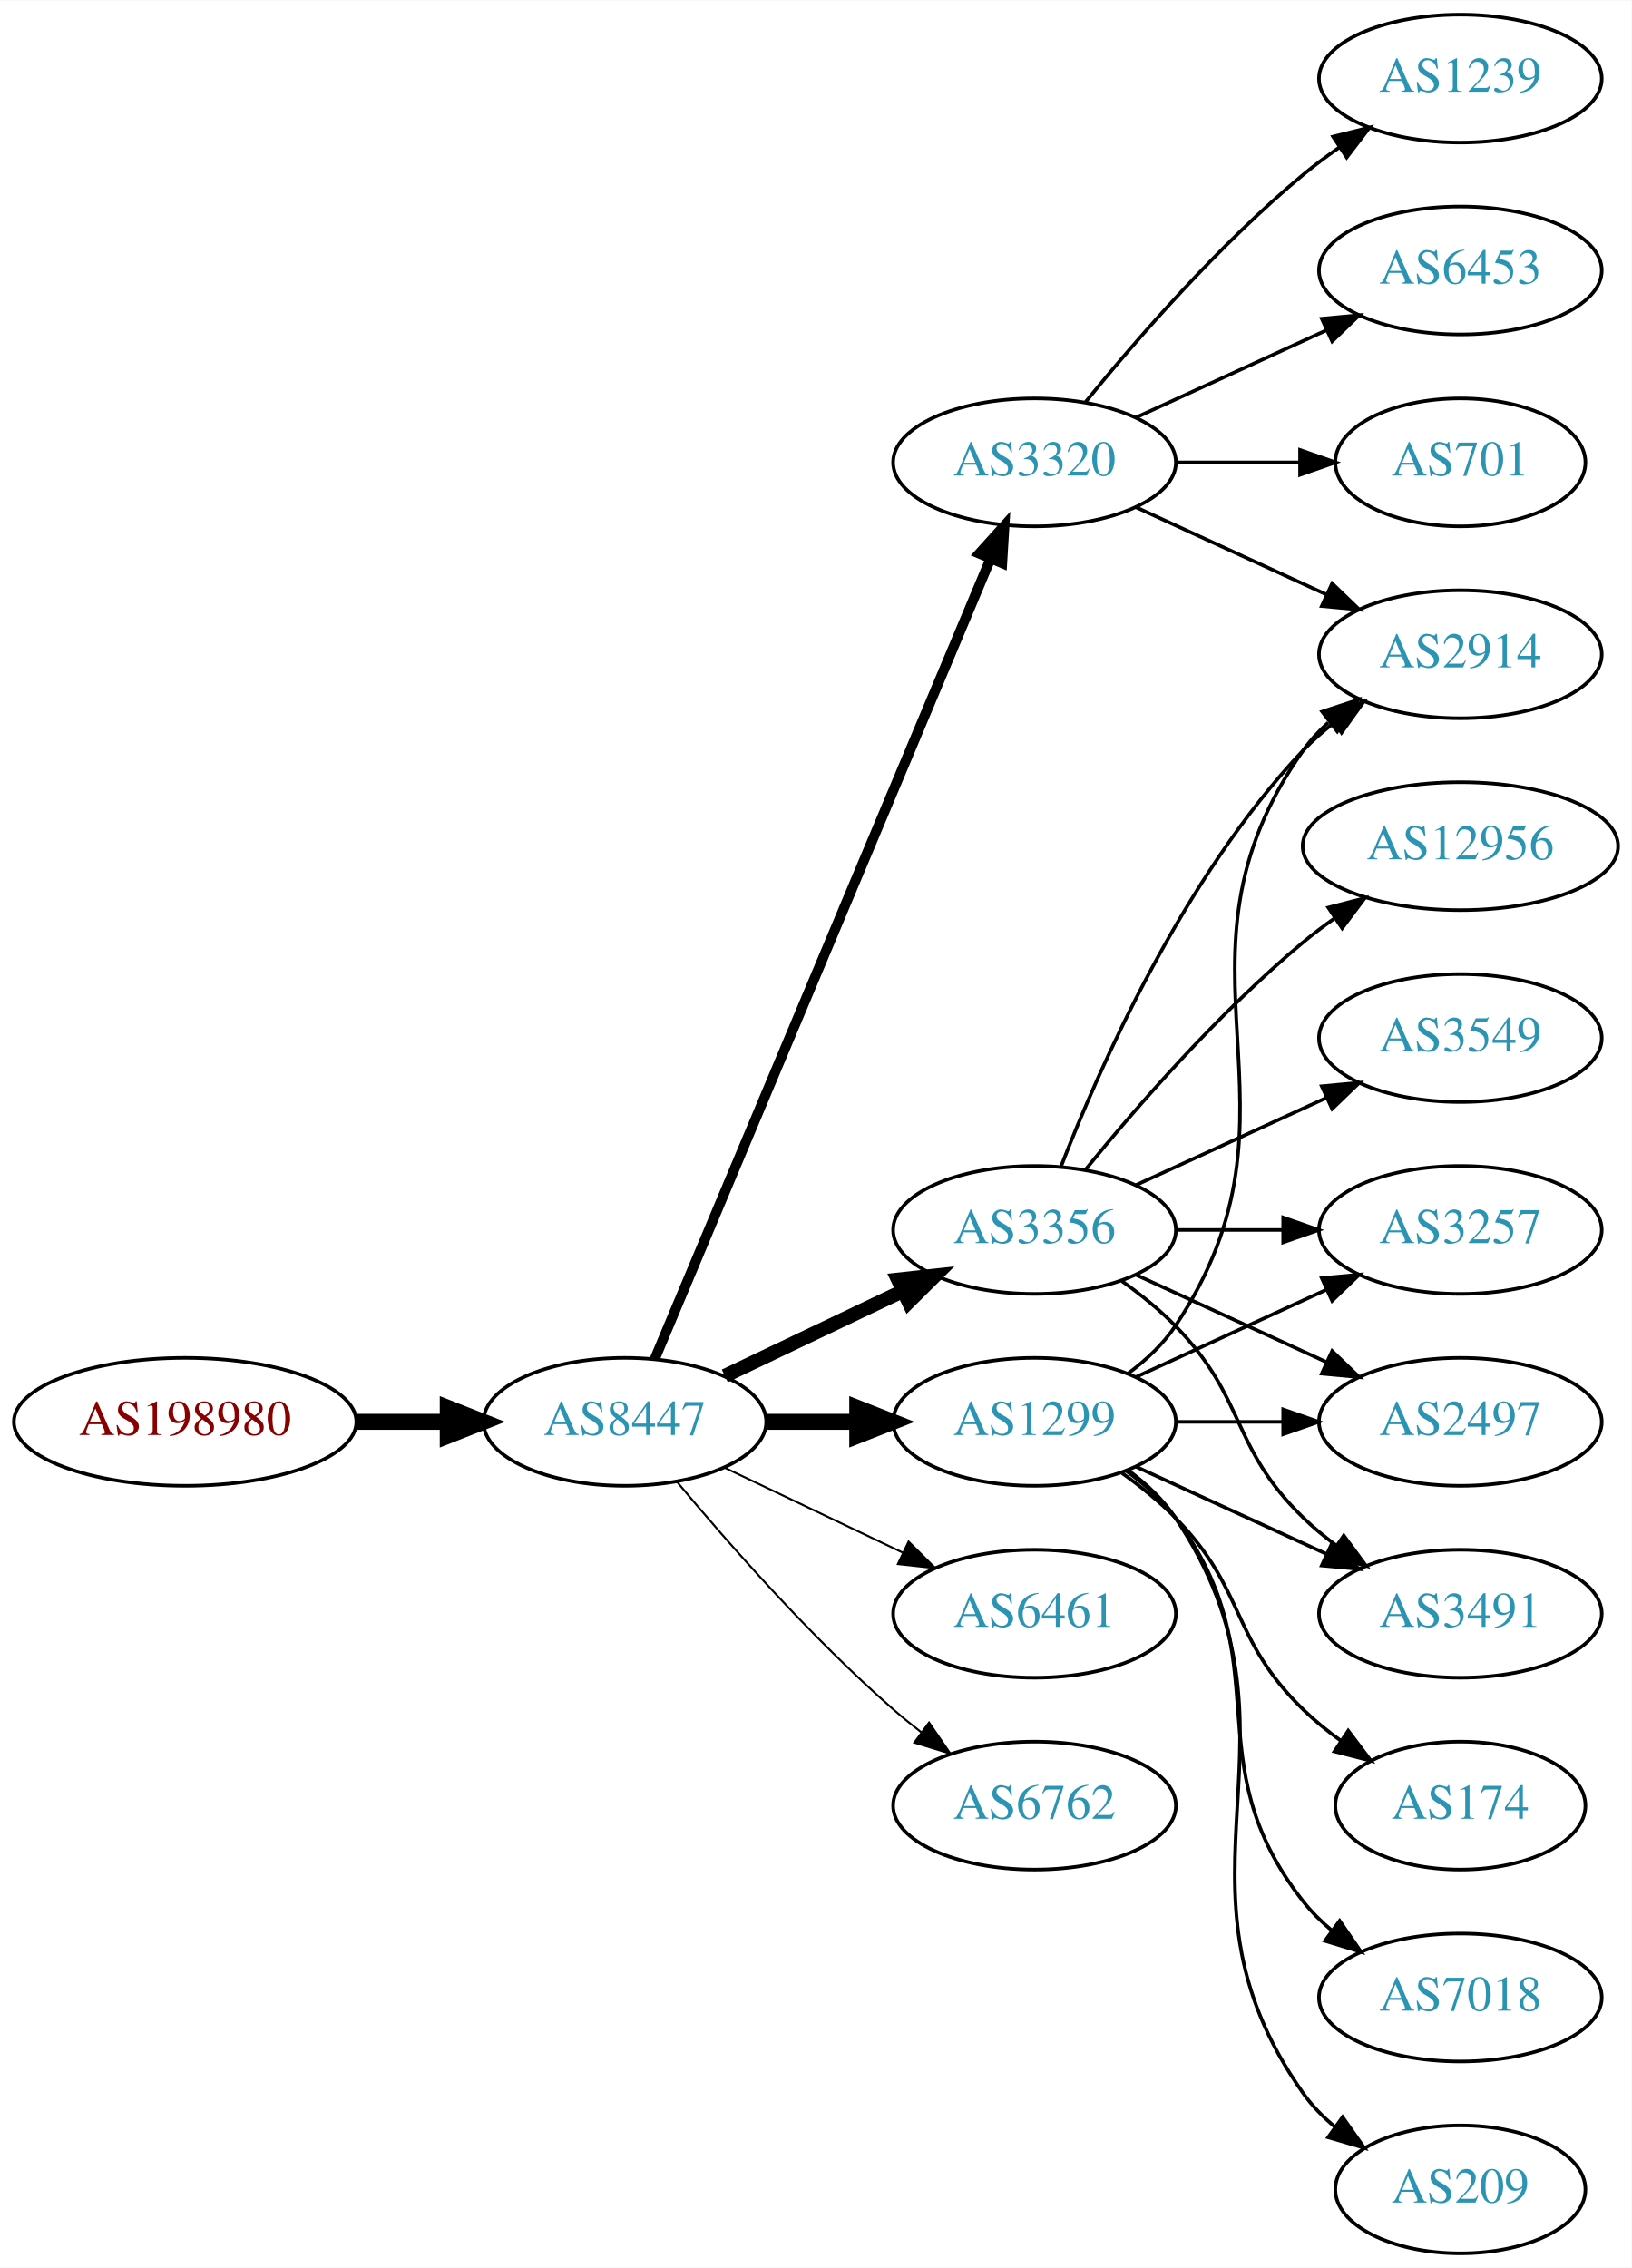
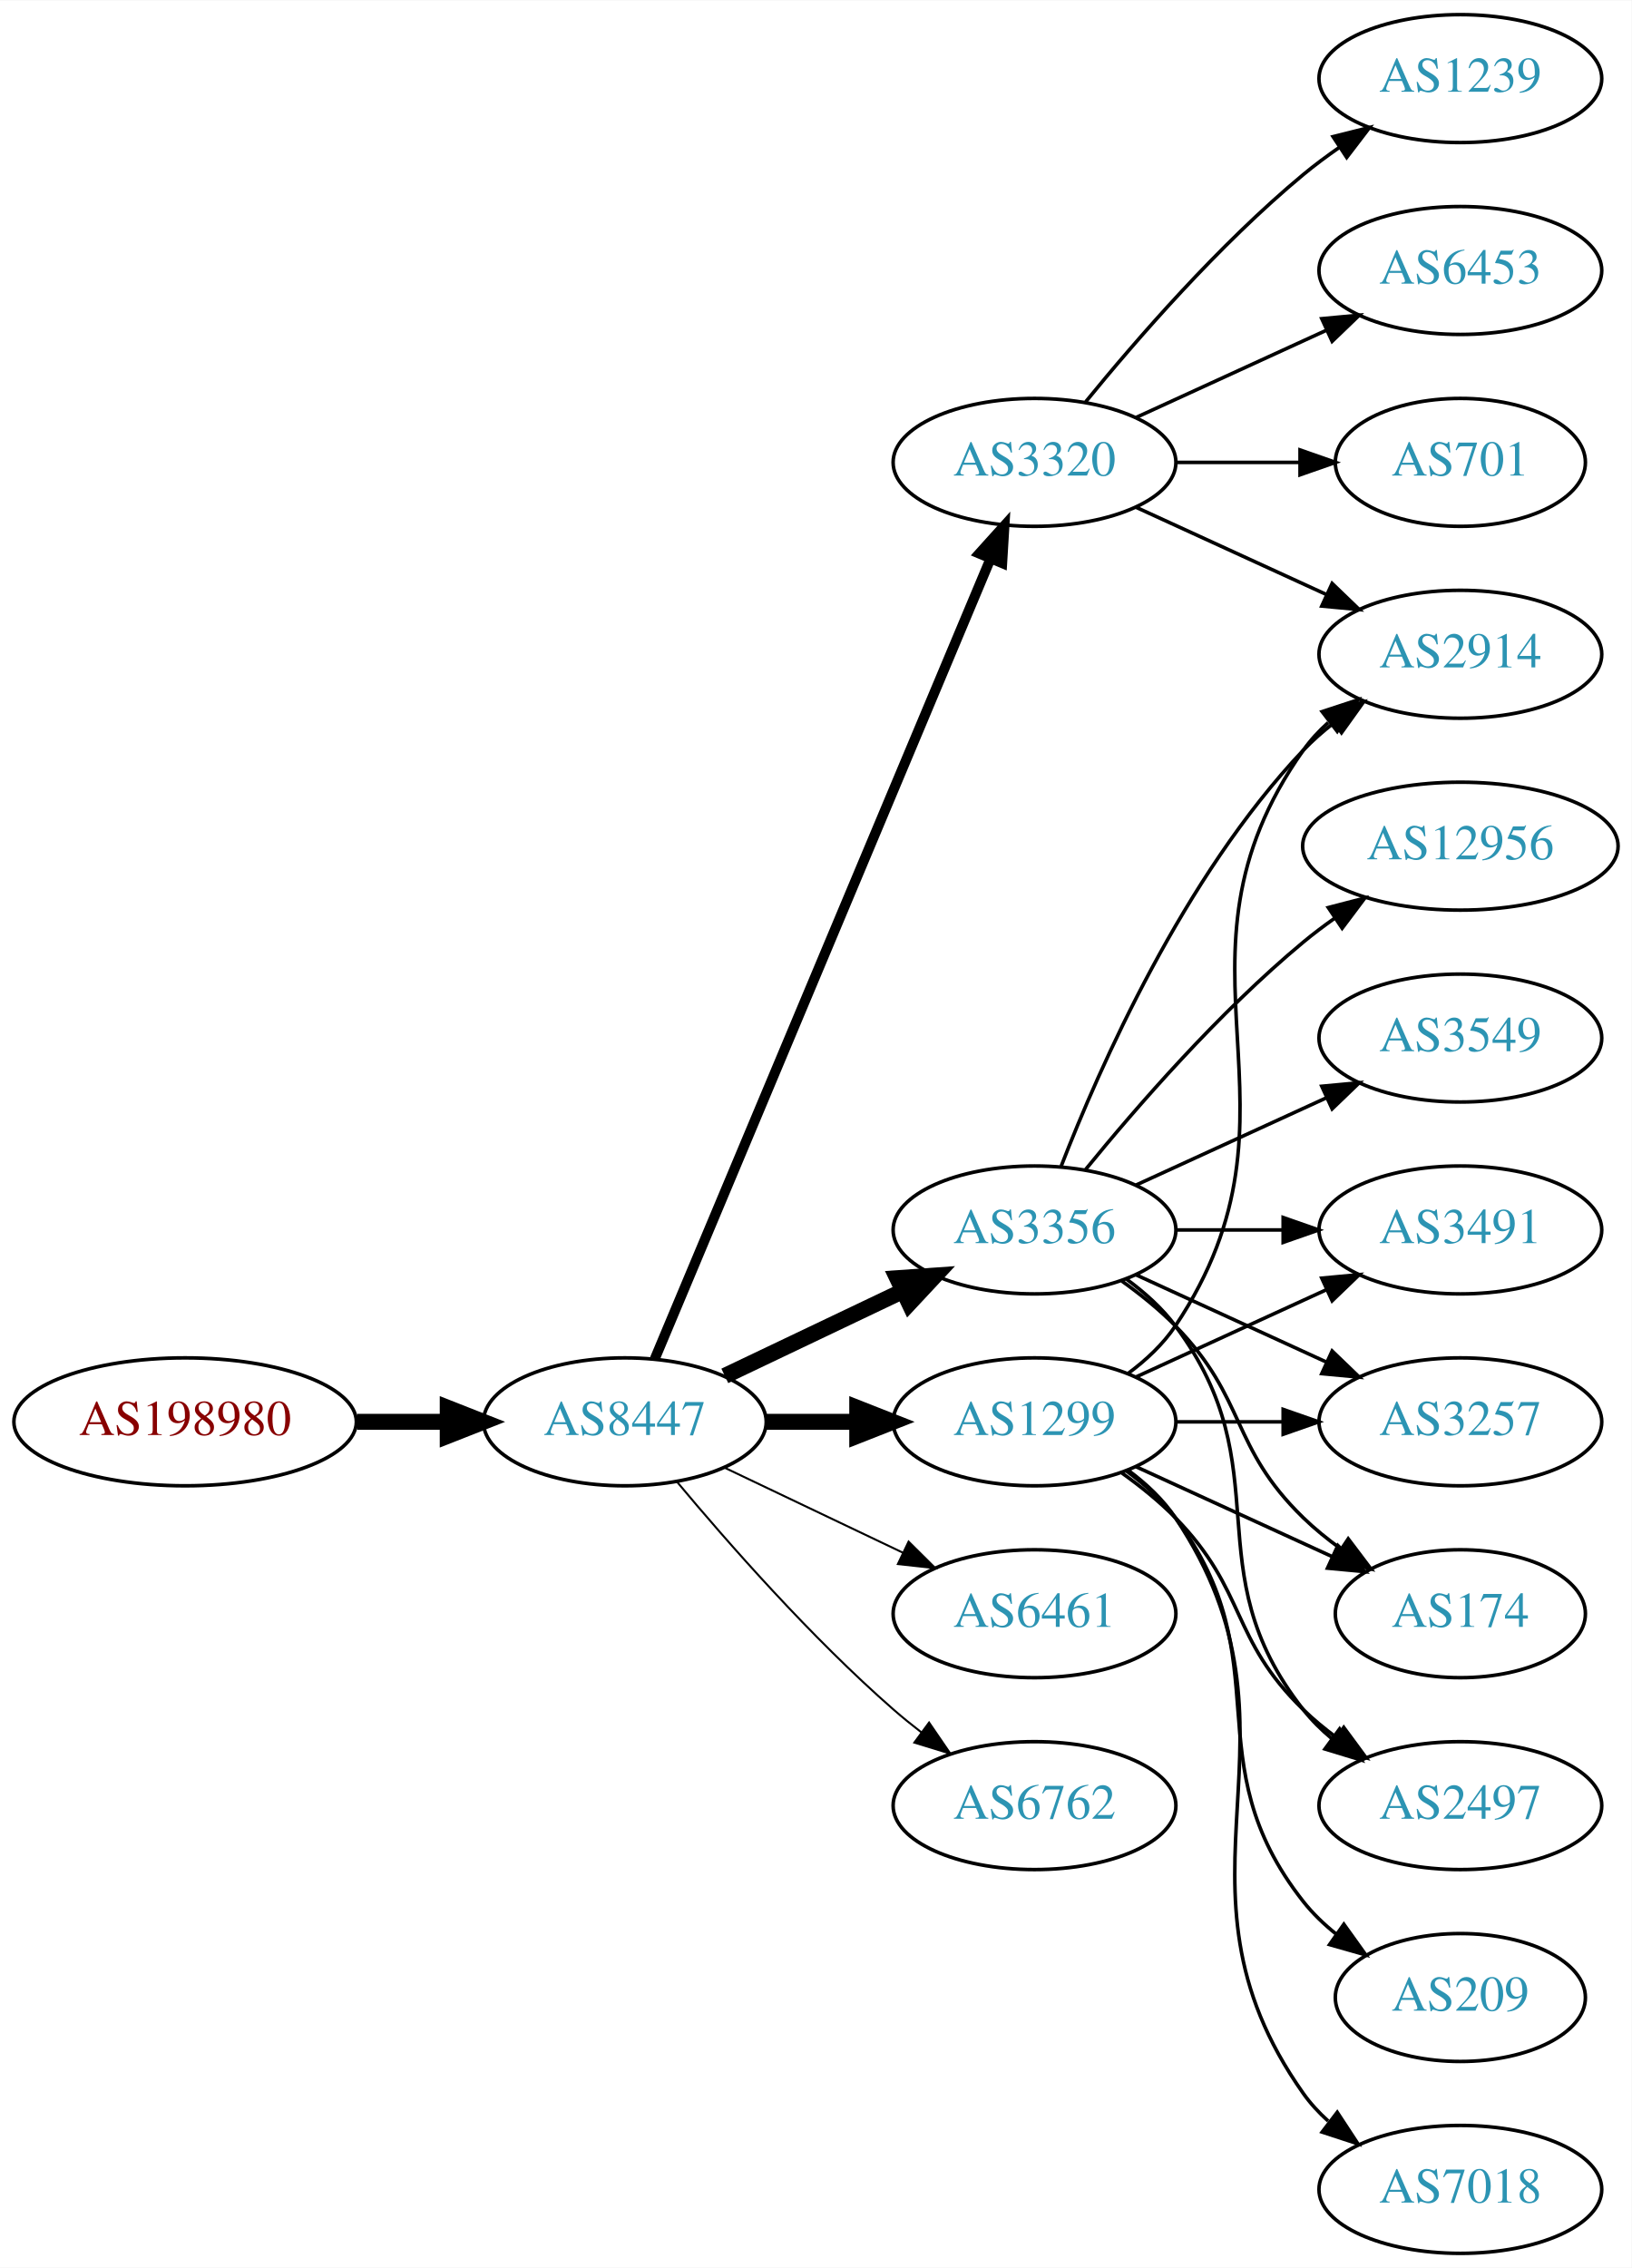
<svg xmlns="http://www.w3.org/2000/svg" xmlns:xlink="http://www.w3.org/1999/xlink" width="459pt" height="638pt" viewBox="0.00 0.00 459.17 638.00">
  <g id="graph0" class="graph" transform="scale(1 1) rotate(0) translate(4 634)">
    <polygon fill="white" stroke="none" points="-4,4 -4,-634 455.17,-634 455.17,4 -4,4" />
    <g id="node1" class="node">
      <g id="a_node1">
        <a xlink:href="/asn/198980" xlink:title="AS198980 ~ Crate.io AT GmbH [AT]">
          <ellipse fill="#ffffff" stroke="black" cx="48.096" cy="-234" rx="48.192" ry="18" />
          <text text-anchor="middle" x="48.096" y="-230.3" font-family="Times,serif" font-size="14.00" fill="#880000">AS198980</text>
        </a>
      </g>
    </g>
    <g id="node2" class="node">
      <g id="a_node2">
        <a xlink:href="/asn/8447" xlink:title="AS8447 ~ A1 Telekom Austria AG [AT]">
          <ellipse fill="#ffffff" stroke="black" cx="171.838" cy="-234" rx="39.794" ry="18" />
          <text text-anchor="middle" x="171.838" y="-230.3" font-family="Times,serif" font-size="14.00" fill="#2c94b3">AS8447</text>
        </a>
      </g>
    </g>
    <g id="edge1" class="edge">
      <path fill="none" stroke="black" stroke-width="4.5" d="M96.513,-234C104.867,-234 113.577,-234 121.969,-234" />
      <polygon fill="black" stroke="black" stroke-width="4.5" points="122.004,-237.938 132.004,-234 122.004,-230.063 122.004,-237.938" />
    </g>
    <g id="node3" class="node">
      <g id="a_node3">
        <a xlink:href="/asn/3356" xlink:title="AS3356 ~ Level 3 Parent, LLC [US]">
          <ellipse fill="#ffffff" stroke="black" cx="287.131" cy="-288" rx="39.794" ry="18" />
          <text text-anchor="middle" x="287.131" y="-284.3" font-family="Times,serif" font-size="14.00" fill="#2c94b3">AS3356</text>
        </a>
      </g>
    </g>
    <g id="edge2" class="edge">
-       <path fill="none" stroke="black" stroke-width="3.938" d="M199.974,-246.934C214.968,-254.081 233.789,-263.052 250.013,-270.785" />
-       <polygon fill="black" stroke="black" stroke-width="3.938" points="248.683,-274.028 259.216,-275.171 251.695,-267.709 248.683,-274.028" />
+       <path fill="none" stroke="black" stroke-width="4.5" d="M199.974,-246.934C214.968,-254.081 233.789,-263.052 250.013,-270.785" />
+       <polygon fill="black" stroke="black" stroke-width="4.5" points="248.495,-274.423 259.216,-275.171 251.883,-267.314 248.495,-274.423" />
    </g>
    <g id="node4" class="node">
      <g id="a_node4">
+         <a xlink:href="/asn/3320" xlink:title="AS3320 ~ DTAG [DE]">
+           <ellipse fill="#ffffff" stroke="black" cx="287.131" cy="-504" rx="39.794" ry="18" />
+           <text text-anchor="middle" x="287.131" y="-500.3" font-family="Times,serif" font-size="14.00" fill="#2c94b3">AS3320</text>
+         </a>
+       </g>
+     </g>
+     <g id="edge3" class="edge">
+       <path fill="none" stroke="black" stroke-width="2.812" d="M180.271,-251.715C199.597,-297.771 251.52,-421.514 274.692,-476.739" />
+       <polygon fill="black" stroke="black" stroke-width="2.812" points="271.573,-478.352 278.67,-486.219 278.028,-475.644 271.573,-478.352" />
+     </g>
+     <g id="node5" class="node">
+       <g id="a_node5">
        <a xlink:href="/asn/1299" xlink:title="AS1299 ~ Telia Carrier [EU]">
          <ellipse fill="#ffffff" stroke="black" cx="287.131" cy="-234" rx="39.794" ry="18" />
          <text text-anchor="middle" x="287.131" y="-230.3" font-family="Times,serif" font-size="14.00" fill="#2c94b3">AS1299</text>
        </a>
      </g>
    </g>
-     <g id="edge3" class="edge">
+     <g id="edge4" class="edge">
      <path fill="none" stroke="black" stroke-width="4.5" d="M211.51,-234C219.713,-234 228.477,-234 237.009,-234" />
      <polygon fill="black" stroke="black" stroke-width="4.5" points="237.248,-237.938 247.248,-234 237.248,-230.063 237.248,-237.938" />
    </g>
-     <g id="node5" class="node">
-       <g id="a_node5">
+     <g id="node6" class="node">
+       <g id="a_node6">
        <a xlink:href="/asn/6461" xlink:title="AS6461 ~ Zayo Bandwidth [US]">
          <ellipse fill="#ffffff" stroke="black" cx="287.131" cy="-180" rx="39.794" ry="18" />
          <text text-anchor="middle" x="287.131" y="-176.3" font-family="Times,serif" font-size="14.00" fill="#2c94b3">AS6461</text>
        </a>
      </g>
    </g>
-     <g id="edge4" class="edge">
+     <g id="edge5" class="edge">
      <path fill="none" stroke="black" stroke-width="0.562" d="M199.974,-221.066C214.968,-213.919 233.789,-204.948 250.013,-197.215" />
      <polygon fill="black" stroke="black" stroke-width="0.562" points="251.695,-200.291 259.216,-192.829 248.683,-193.972 251.695,-200.291" />
-     </g>
-     <g id="node6" class="node">
-       <g id="a_node6">
-         <a xlink:href="/asn/3320" xlink:title="AS3320 ~ DTAG [DE]">
-           <ellipse fill="#ffffff" stroke="black" cx="287.131" cy="-504" rx="39.794" ry="18" />
-           <text text-anchor="middle" x="287.131" y="-500.3" font-family="Times,serif" font-size="14.00" fill="#2c94b3">AS3320</text>
-         </a>
-       </g>
-     </g>
-     <g id="edge5" class="edge">
-       <path fill="none" stroke="black" stroke-width="2.812" d="M180.271,-251.715C199.597,-297.771 251.52,-421.514 274.692,-476.739" />
-       <polygon fill="black" stroke="black" stroke-width="2.812" points="271.573,-478.352 278.67,-486.219 278.028,-475.644 271.573,-478.352" />
    </g>
    <g id="node7" class="node">
      <g id="a_node7">
        <a xlink:href="/asn/6762" xlink:title="AS6762 ~ TELECOM ITALIA SPARKLE S.p.A. [IT]">
          <ellipse fill="#ffffff" stroke="black" cx="287.131" cy="-126" rx="39.794" ry="18" />
          <text text-anchor="middle" x="287.131" y="-122.3" font-family="Times,serif" font-size="14.00" fill="#2c94b3">AS6762</text>
        </a>
      </g>
    </g>
    <g id="edge6" class="edge">
      <path fill="none" stroke="black" stroke-width="0.562" d="M186.468,-217.183C200.751,-200.071 224.297,-173.255 247.484,-153 249.95,-150.846 252.589,-148.706 255.286,-146.628" />
      <polygon fill="black" stroke="black" stroke-width="0.562" points="257.459,-149.375 263.44,-140.63 253.311,-143.736 257.459,-149.375" />
    </g>
-     <g id="node8" class="node">
-       <g id="a_node8">
-         <a xlink:href="/asn/3257" xlink:title="AS3257 ~ GTT [DE]">
+     <g id="node9" class="node">
+       <g id="a_node9">
+         <a xlink:href="/asn/2914" xlink:title="AS2914 ~ NTT America, Inc. [US]">
+           <ellipse fill="#ffffff" stroke="black" cx="406.973" cy="-450" rx="39.794" ry="18" />
+           <text text-anchor="middle" x="406.973" y="-446.3" font-family="Times,serif" font-size="14.00" fill="#2c94b3">AS2914</text>
+         </a>
+       </g>
+     </g>
+     <g id="edge20" class="edge">
+       <path fill="none" stroke="black" d="M294.654,-305.994C305.404,-333.728 329.062,-387.429 362.777,-423 365.363,-425.728 368.281,-428.294 371.349,-430.677" />
+       <polygon fill="black" stroke="black" points="369.503,-433.658 379.697,-436.543 373.527,-427.93 369.503,-433.658" />
+     </g>
+     <g id="node13" class="node">
+       <g id="a_node13">
+         <a xlink:href="/asn/174" xlink:title="AS174 ~ Cogent Communications [US]">
+           <ellipse fill="#ffffff" stroke="black" cx="406.973" cy="-180" rx="35.194" ry="18" />
+           <text text-anchor="middle" x="406.973" y="-176.3" font-family="Times,serif" font-size="14.00" fill="#2c94b3">AS174</text>
+         </a>
+       </g>
+     </g>
+     <g id="edge18" class="edge">
+       <path fill="none" stroke="black" d="M311.725,-273.611C316.981,-269.852 322.313,-265.563 326.777,-261 346.95,-240.383 342.084,-227.094 362.777,-207 366.005,-203.866 369.656,-200.911 373.434,-198.188" />
+       <polygon fill="black" stroke="black" points="375.413,-201.075 381.794,-192.617 371.532,-195.25 375.413,-201.075" />
+     </g>
+     <g id="node14" class="node">
+       <g id="a_node14">
+         <a xlink:href="/asn/2497" xlink:title="AS2497 ~ Internet Initiative Japan Inc. [JP]">
+           <ellipse fill="#ffffff" stroke="black" cx="406.973" cy="-126" rx="39.794" ry="18" />
+           <text text-anchor="middle" x="406.973" y="-122.3" font-family="Times,serif" font-size="14.00" fill="#2c94b3">AS2497</text>
+         </a>
+       </g>
+     </g>
+     <g id="edge19" class="edge">
+       <path fill="none" stroke="black" d="M313.062,-274.118C318.138,-270.389 323.056,-265.984 326.777,-261 357.049,-220.458 331.479,-192.754 362.777,-153 365.102,-150.047 367.846,-147.33 370.805,-144.853" />
+       <polygon fill="black" stroke="black" points="372.998,-147.585 379.002,-138.855 368.865,-141.936 372.998,-147.585" />
+     </g>
+     <g id="node15" class="node">
+       <g id="a_node15">
+         <a xlink:href="/asn/3491" xlink:title="AS3491 ~ PCCW Global, Inc. [US]">
          <ellipse fill="#ffffff" stroke="black" cx="406.973" cy="-288" rx="39.794" ry="18" />
-           <text text-anchor="middle" x="406.973" y="-284.3" font-family="Times,serif" font-size="14.00" fill="#2c94b3">AS3257</text>
-         </a>
-       </g>
-     </g>
-     <g id="edge7" class="edge">
+           <text text-anchor="middle" x="406.973" y="-284.3" font-family="Times,serif" font-size="14.00" fill="#2c94b3">AS3491</text>
+         </a>
+       </g>
+     </g>
+     <g id="edge24" class="edge">
      <path fill="none" stroke="black" d="M327.044,-288C336.597,-288 346.947,-288 356.909,-288" />
      <polygon fill="black" stroke="black" points="357.102,-291.5 367.102,-288 357.102,-284.5 357.102,-291.5" />
    </g>
-     <g id="node9" class="node">
-       <g id="a_node9">
+     <g id="node16" class="node">
+       <g id="a_node16">
+         <a xlink:href="/asn/3257" xlink:title="AS3257 ~ GTT [DE]">
+           <ellipse fill="#ffffff" stroke="black" cx="406.973" cy="-234" rx="39.794" ry="18" />
+           <text text-anchor="middle" x="406.973" y="-230.3" font-family="Times,serif" font-size="14.00" fill="#2c94b3">AS3257</text>
+         </a>
+       </g>
+     </g>
+     <g id="edge23" class="edge">
+       <path fill="none" stroke="black" d="M315.76,-275.339C331.717,-268.027 351.987,-258.739 369.27,-250.819" />
+       <polygon fill="black" stroke="black" points="370.885,-253.929 378.518,-246.581 367.969,-247.565 370.885,-253.929" />
+     </g>
+     <g id="node18" class="node">
+       <g id="a_node18">
        <a xlink:href="/asn/12956" xlink:title="AS12956 ~ TELXIUS [ES]">
          <ellipse fill="#ffffff" stroke="black" cx="406.973" cy="-396" rx="44.393" ry="18" />
          <text text-anchor="middle" x="406.973" y="-392.3" font-family="Times,serif" font-size="14.00" fill="#2c94b3">AS12956</text>
        </a>
      </g>
    </g>
-     <g id="edge8" class="edge">
+     <g id="edge21" class="edge">
      <path fill="none" stroke="black" d="M301.55,-305.065C315.665,-322.375 339.079,-349.345 362.777,-369 365.515,-371.271 368.459,-373.494 371.476,-375.63" />
      <polygon fill="black" stroke="black" points="369.808,-378.725 380.065,-381.379 373.702,-372.908 369.808,-378.725" />
    </g>
-     <g id="node10" class="node">
-       <g id="a_node10">
+     <g id="node19" class="node">
+       <g id="a_node19">
        <a xlink:href="/asn/3549" xlink:title="AS3549 ~ Level 3 Parent, LLC [US]">
          <ellipse fill="#ffffff" stroke="black" cx="406.973" cy="-342" rx="39.794" ry="18" />
          <text text-anchor="middle" x="406.973" y="-338.3" font-family="Times,serif" font-size="14.00" fill="#2c94b3">AS3549</text>
        </a>
      </g>
    </g>
-     <g id="edge9" class="edge">
+     <g id="edge22" class="edge">
      <path fill="none" stroke="black" d="M315.76,-300.661C331.717,-307.973 351.987,-317.261 369.27,-325.181" />
      <polygon fill="black" stroke="black" points="367.969,-328.435 378.518,-329.419 370.885,-322.071 367.969,-328.435" />
    </g>
+     <g id="node8" class="node">
+       <g id="a_node8">
+         <a xlink:href="/asn/1239" xlink:title="AS1239 ~ Sprint [US]">
+           <ellipse fill="#ffffff" stroke="black" cx="406.973" cy="-612" rx="39.794" ry="18" />
+           <text text-anchor="middle" x="406.973" y="-608.3" font-family="Times,serif" font-size="14.00" fill="#2c94b3">AS1239</text>
+         </a>
+       </g>
+     </g>
+     <g id="edge7" class="edge">
+       <path fill="none" stroke="black" d="M301.55,-521.065C315.665,-538.375 339.079,-565.345 362.777,-585 365.994,-587.668 369.494,-590.27 373.065,-592.741" />
+       <polygon fill="black" stroke="black" points="371.143,-595.666 381.421,-598.236 374.988,-589.817 371.143,-595.666" />
+     </g>
+     <g id="edge8" class="edge">
+       <path fill="none" stroke="black" d="M315.76,-491.339C331.717,-484.027 351.987,-474.739 369.27,-466.819" />
+       <polygon fill="black" stroke="black" points="370.885,-469.929 378.518,-462.581 367.969,-463.565 370.885,-469.929" />
+     </g>
+     <g id="node10" class="node">
+       <g id="a_node10">
+         <a xlink:href="/asn/6453" xlink:title="AS6453 ~ TATA COMMUNICATIONS (AMERICA) INC [US]">
+           <ellipse fill="#ffffff" stroke="black" cx="406.973" cy="-558" rx="39.794" ry="18" />
+           <text text-anchor="middle" x="406.973" y="-554.3" font-family="Times,serif" font-size="14.00" fill="#2c94b3">AS6453</text>
+         </a>
+       </g>
+     </g>
+     <g id="edge9" class="edge">
+       <path fill="none" stroke="black" d="M315.76,-516.661C331.717,-523.973 351.987,-533.261 369.27,-541.181" />
+       <polygon fill="black" stroke="black" points="367.969,-544.435 378.518,-545.419 370.885,-538.071 367.969,-544.435" />
+     </g>
    <g id="node11" class="node">
      <g id="a_node11">
-         <a xlink:href="/asn/2497" xlink:title="AS2497 ~ Internet Initiative Japan Inc. [JP]">
-           <ellipse fill="#ffffff" stroke="black" cx="406.973" cy="-234" rx="39.794" ry="18" />
-           <text text-anchor="middle" x="406.973" y="-230.3" font-family="Times,serif" font-size="14.00" fill="#2c94b3">AS2497</text>
+         <a xlink:href="/asn/701" xlink:title="AS701 ~ UUNET [US]">
+           <ellipse fill="#ffffff" stroke="black" cx="406.973" cy="-504" rx="35.194" ry="18" />
+           <text text-anchor="middle" x="406.973" y="-500.3" font-family="Times,serif" font-size="14.00" fill="#2c94b3">AS701</text>
        </a>
      </g>
    </g>
    <g id="edge10" class="edge">
-       <path fill="none" stroke="black" d="M315.76,-275.339C331.717,-268.027 351.987,-258.739 369.27,-250.819" />
-       <polygon fill="black" stroke="black" points="370.885,-253.929 378.518,-246.581 367.969,-247.565 370.885,-253.929" />
+       <path fill="none" stroke="black" d="M327.044,-504C338.13,-504 350.29,-504 361.672,-504" />
+       <polygon fill="black" stroke="black" points="361.854,-507.5 371.854,-504 361.854,-500.5 361.854,-507.5" />
+     </g>
+     <g id="edge12" class="edge">
+       <path fill="none" stroke="black" d="M313.45,-247.607C318.506,-251.351 323.318,-255.831 326.777,-261 367.802,-322.294 320.198,-362.775 362.777,-423 364.769,-425.816 367.156,-428.401 369.772,-430.76" />
+       <polygon fill="black" stroke="black" points="368.071,-433.865 378.14,-437.162 372.324,-428.306 368.071,-433.865" />
    </g>
    <g id="node12" class="node">
      <g id="a_node12">
-         <a xlink:href="/asn/2914" xlink:title="AS2914 ~ NTT America, Inc. [US]">
-           <ellipse fill="#ffffff" stroke="black" cx="406.973" cy="-450" rx="39.794" ry="18" />
-           <text text-anchor="middle" x="406.973" y="-446.3" font-family="Times,serif" font-size="14.00" fill="#2c94b3">AS2914</text>
+         <a xlink:href="/asn/209" xlink:title="AS209 ~ CenturyLink Communications, LLC [US]">
+           <ellipse fill="#ffffff" stroke="black" cx="406.973" cy="-72" rx="35.194" ry="18" />
+           <text text-anchor="middle" x="406.973" y="-68.3" font-family="Times,serif" font-size="14.00" fill="#2c94b3">AS209</text>
        </a>
      </g>
    </g>
    <g id="edge11" class="edge">
-       <path fill="none" stroke="black" d="M294.654,-305.994C305.404,-333.728 329.062,-387.429 362.777,-423 365.363,-425.728 368.281,-428.294 371.349,-430.677" />
-       <polygon fill="black" stroke="black" points="369.503,-433.658 379.697,-436.543 373.527,-427.93 369.503,-433.658" />
-     </g>
-     <g id="node13" class="node">
-       <g id="a_node13">
-         <a xlink:href="/asn/3491" xlink:title="AS3491 ~ PCCW Global, Inc. [US]">
-           <ellipse fill="#ffffff" stroke="black" cx="406.973" cy="-180" rx="39.794" ry="18" />
-           <text text-anchor="middle" x="406.973" y="-176.3" font-family="Times,serif" font-size="14.00" fill="#2c94b3">AS3491</text>
-         </a>
-       </g>
-     </g>
-     <g id="edge12" class="edge">
-       <path fill="none" stroke="black" d="M311.725,-273.611C316.981,-269.852 322.313,-265.563 326.777,-261 346.95,-240.383 342.084,-227.094 362.777,-207 365.623,-204.237 368.796,-201.614 372.096,-199.166" />
-       <polygon fill="black" stroke="black" points="374.162,-201.994 380.444,-193.462 370.213,-196.214 374.162,-201.994" />
+       <path fill="none" stroke="black" d="M313.062,-220.118C318.138,-216.389 323.056,-211.984 326.777,-207 357.049,-166.458 331.479,-138.754 362.777,-99 365.424,-95.639 368.613,-92.584 372.044,-89.839" />
+       <polygon fill="black" stroke="black" points="374.182,-92.614 380.351,-84 370.157,-86.887 374.182,-92.614" />
+     </g>
+     <g id="edge13" class="edge">
+       <path fill="none" stroke="black" d="M315.76,-221.339C332.176,-213.817 353.158,-204.202 370.754,-196.139" />
+       <polygon fill="black" stroke="black" points="372.499,-199.189 380.132,-191.842 369.583,-192.826 372.499,-199.189" />
+     </g>
+     <g id="edge14" class="edge">
+       <path fill="none" stroke="black" d="M311.725,-219.611C316.981,-215.852 322.313,-211.563 326.777,-207 346.95,-186.383 342.084,-173.094 362.777,-153 365.623,-150.237 368.796,-147.614 372.096,-145.166" />
+       <polygon fill="black" stroke="black" points="374.162,-147.994 380.444,-139.462 370.213,-142.214 374.162,-147.994" />
    </g>
    <g id="edge15" class="edge">
      <path fill="none" stroke="black" d="M315.76,-246.661C331.717,-253.973 351.987,-263.261 369.27,-271.181" />
      <polygon fill="black" stroke="black" points="367.969,-274.435 378.518,-275.419 370.885,-268.071 367.969,-274.435" />
    </g>
-     <g id="edge18" class="edge">
+     <g id="edge16" class="edge">
      <path fill="none" stroke="black" d="M327.044,-234C336.597,-234 346.947,-234 356.909,-234" />
      <polygon fill="black" stroke="black" points="357.102,-237.5 367.102,-234 357.102,-230.5 357.102,-237.5" />
    </g>
-     <g id="edge14" class="edge">
-       <path fill="none" stroke="black" d="M313.45,-247.607C318.506,-251.351 323.318,-255.831 326.777,-261 367.802,-322.294 320.198,-362.775 362.777,-423 364.769,-425.816 367.156,-428.401 369.772,-430.76" />
-       <polygon fill="black" stroke="black" points="368.071,-433.865 378.14,-437.162 372.324,-428.306 368.071,-433.865" />
-     </g>
-     <g id="edge19" class="edge">
-       <path fill="none" stroke="black" d="M315.76,-221.339C331.717,-214.027 351.987,-204.739 369.27,-196.819" />
-       <polygon fill="black" stroke="black" points="370.885,-199.929 378.518,-192.581 367.969,-193.565 370.885,-199.929" />
-     </g>
-     <g id="node14" class="node">
-       <g id="a_node14">
-         <a xlink:href="/asn/174" xlink:title="AS174 ~ Cogent Communications [US]">
-           <ellipse fill="#ffffff" stroke="black" cx="406.973" cy="-126" rx="35.194" ry="18" />
-           <text text-anchor="middle" x="406.973" y="-122.3" font-family="Times,serif" font-size="14.00" fill="#2c94b3">AS174</text>
-         </a>
-       </g>
-     </g>
-     <g id="edge13" class="edge">
-       <path fill="none" stroke="black" d="M311.725,-219.611C316.981,-215.852 322.313,-211.563 326.777,-207 346.95,-186.383 342.084,-173.094 362.777,-153 366.005,-149.866 369.656,-146.911 373.434,-144.188" />
-       <polygon fill="black" stroke="black" points="375.413,-147.075 381.794,-138.617 371.532,-141.25 375.413,-147.075" />
-     </g>
-     <g id="node15" class="node">
-       <g id="a_node15">
-         <a xlink:href="/asn/7018" xlink:title="AS7018 ~ AT&amp;T Services, Inc. [US]">
-           <ellipse fill="#ffffff" stroke="black" cx="406.973" cy="-72" rx="39.794" ry="18" />
-           <text text-anchor="middle" x="406.973" y="-68.3" font-family="Times,serif" font-size="14.00" fill="#2c94b3">AS7018</text>
-         </a>
-       </g>
-     </g>
-     <g id="edge16" class="edge">
-       <path fill="none" stroke="black" d="M313.062,-220.118C318.138,-216.389 323.056,-211.984 326.777,-207 357.049,-166.458 331.479,-138.754 362.777,-99 365.102,-96.047 367.846,-93.33 370.805,-90.853" />
-       <polygon fill="black" stroke="black" points="372.998,-93.585 379.002,-84.855 368.865,-87.936 372.998,-93.585" />
-     </g>
-     <g id="node16" class="node">
-       <g id="a_node16">
-         <a xlink:href="/asn/209" xlink:title="AS209 ~ CenturyLink Communications, LLC [US]">
-           <ellipse fill="#ffffff" stroke="black" cx="406.973" cy="-18" rx="35.194" ry="18" />
-           <text text-anchor="middle" x="406.973" y="-14.3" font-family="Times,serif" font-size="14.00" fill="#2c94b3">AS209</text>
-         </a>
-       </g>
-     </g>
-     <g id="edge17" class="edge">
-       <path fill="none" stroke="black" d="M313.45,-220.393C318.506,-216.649 323.318,-212.169 326.777,-207 367.802,-145.706 320.198,-105.225 362.777,-45 365.247,-41.507 368.326,-38.37 371.695,-35.579" />
-       <polygon fill="black" stroke="black" points="373.834,-38.352 379.935,-29.69 369.764,-32.657 373.834,-38.352" />
-     </g>
-     <g id="edge21" class="edge">
-       <path fill="none" stroke="black" d="M315.76,-491.339C331.717,-484.027 351.987,-474.739 369.27,-466.819" />
-       <polygon fill="black" stroke="black" points="370.885,-469.929 378.518,-462.581 367.969,-463.565 370.885,-469.929" />
-     </g>
    <g id="node17" class="node">
      <g id="a_node17">
-         <a xlink:href="/asn/1239" xlink:title="AS1239 ~ Sprint [US]">
-           <ellipse fill="#ffffff" stroke="black" cx="406.973" cy="-612" rx="39.794" ry="18" />
-           <text text-anchor="middle" x="406.973" y="-608.3" font-family="Times,serif" font-size="14.00" fill="#2c94b3">AS1239</text>
-         </a>
-       </g>
-     </g>
-     <g id="edge20" class="edge">
-       <path fill="none" stroke="black" d="M301.55,-521.065C315.665,-538.375 339.079,-565.345 362.777,-585 365.994,-587.668 369.494,-590.27 373.065,-592.741" />
-       <polygon fill="black" stroke="black" points="371.143,-595.666 381.421,-598.236 374.988,-589.817 371.143,-595.666" />
-     </g>
-     <g id="node18" class="node">
-       <g id="a_node18">
-         <a xlink:href="/asn/6453" xlink:title="AS6453 ~ TATA COMMUNICATIONS (AMERICA) INC [US]">
-           <ellipse fill="#ffffff" stroke="black" cx="406.973" cy="-558" rx="39.794" ry="18" />
-           <text text-anchor="middle" x="406.973" y="-554.3" font-family="Times,serif" font-size="14.00" fill="#2c94b3">AS6453</text>
-         </a>
-       </g>
-     </g>
-     <g id="edge22" class="edge">
-       <path fill="none" stroke="black" d="M315.76,-516.661C331.717,-523.973 351.987,-533.261 369.27,-541.181" />
-       <polygon fill="black" stroke="black" points="367.969,-544.435 378.518,-545.419 370.885,-538.071 367.969,-544.435" />
-     </g>
-     <g id="node19" class="node">
-       <g id="a_node19">
-         <a xlink:href="/asn/701" xlink:title="AS701 ~ UUNET [US]">
-           <ellipse fill="#ffffff" stroke="black" cx="406.973" cy="-504" rx="35.194" ry="18" />
-           <text text-anchor="middle" x="406.973" y="-500.3" font-family="Times,serif" font-size="14.00" fill="#2c94b3">AS701</text>
-         </a>
-       </g>
-     </g>
-     <g id="edge23" class="edge">
-       <path fill="none" stroke="black" d="M327.044,-504C338.13,-504 350.29,-504 361.672,-504" />
-       <polygon fill="black" stroke="black" points="361.854,-507.5 371.854,-504 361.854,-500.5 361.854,-507.5" />
+         <a xlink:href="/asn/7018" xlink:title="AS7018 ~ AT&amp;T Services, Inc. [US]">
+           <ellipse fill="#ffffff" stroke="black" cx="406.973" cy="-18" rx="39.794" ry="18" />
+           <text text-anchor="middle" x="406.973" y="-14.3" font-family="Times,serif" font-size="14.00" fill="#2c94b3">AS7018</text>
+         </a>
+       </g>
+     </g>
+     <g id="edge17" class="edge">
+       <path fill="none" stroke="black" d="M313.45,-220.393C318.506,-216.649 323.318,-212.169 326.777,-207 367.802,-145.706 320.198,-105.225 362.777,-45 364.769,-42.184 367.156,-39.599 369.772,-37.24" />
+       <polygon fill="black" stroke="black" points="372.324,-39.694 378.14,-30.838 368.071,-34.135 372.324,-39.694" />
    </g>
  </g>
</svg>
